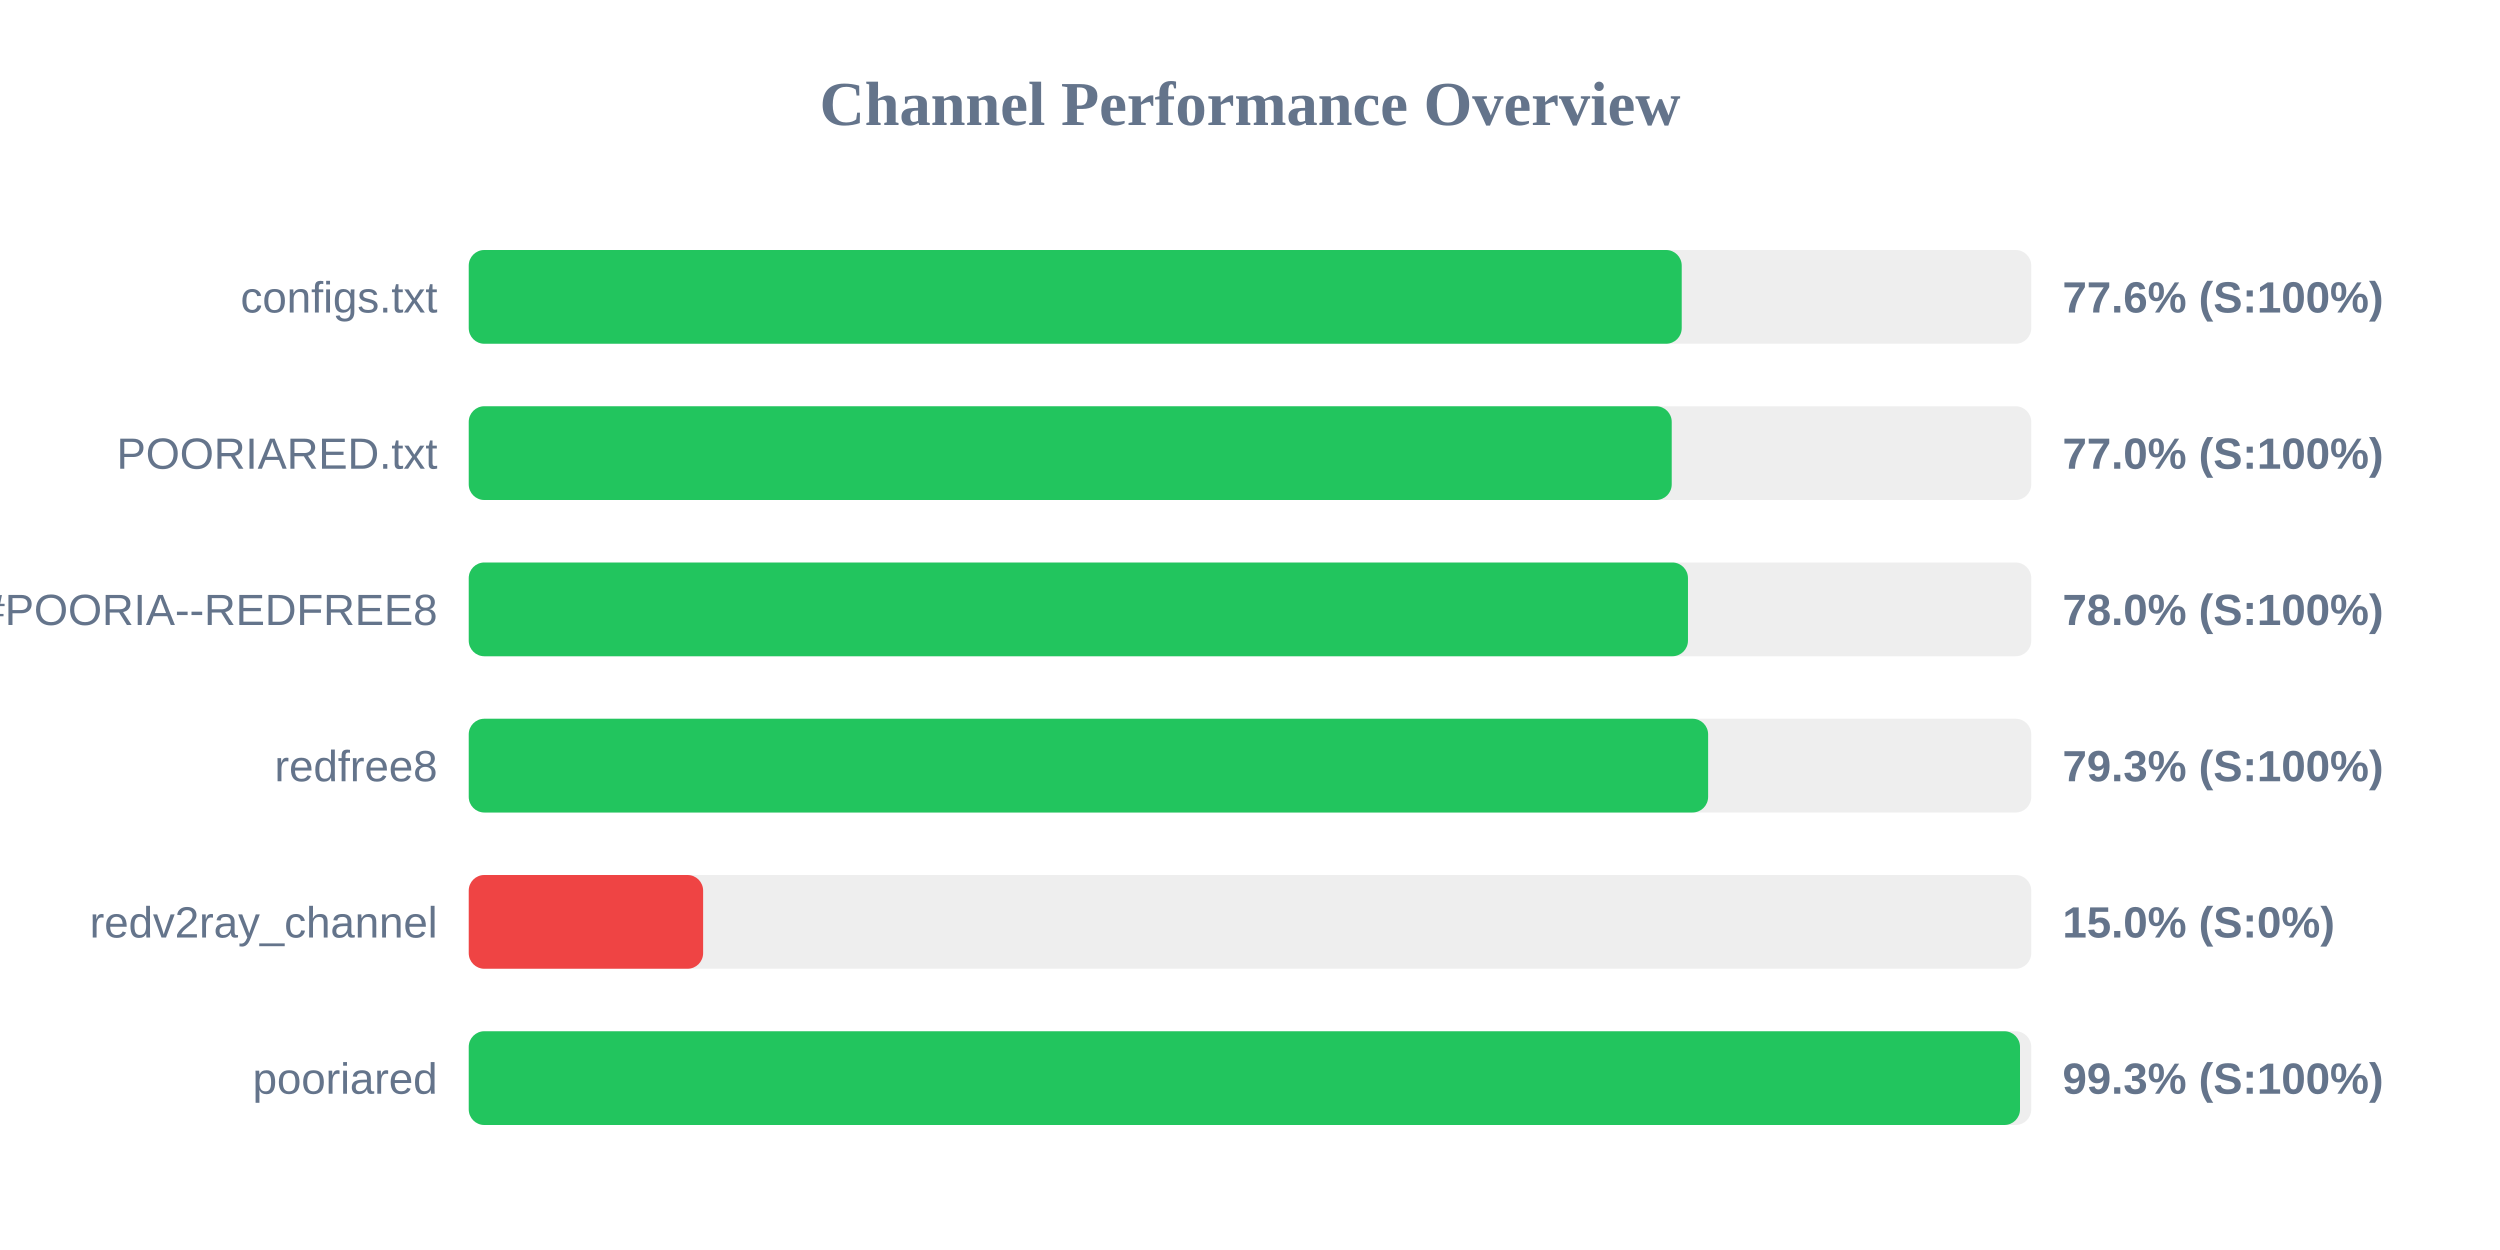
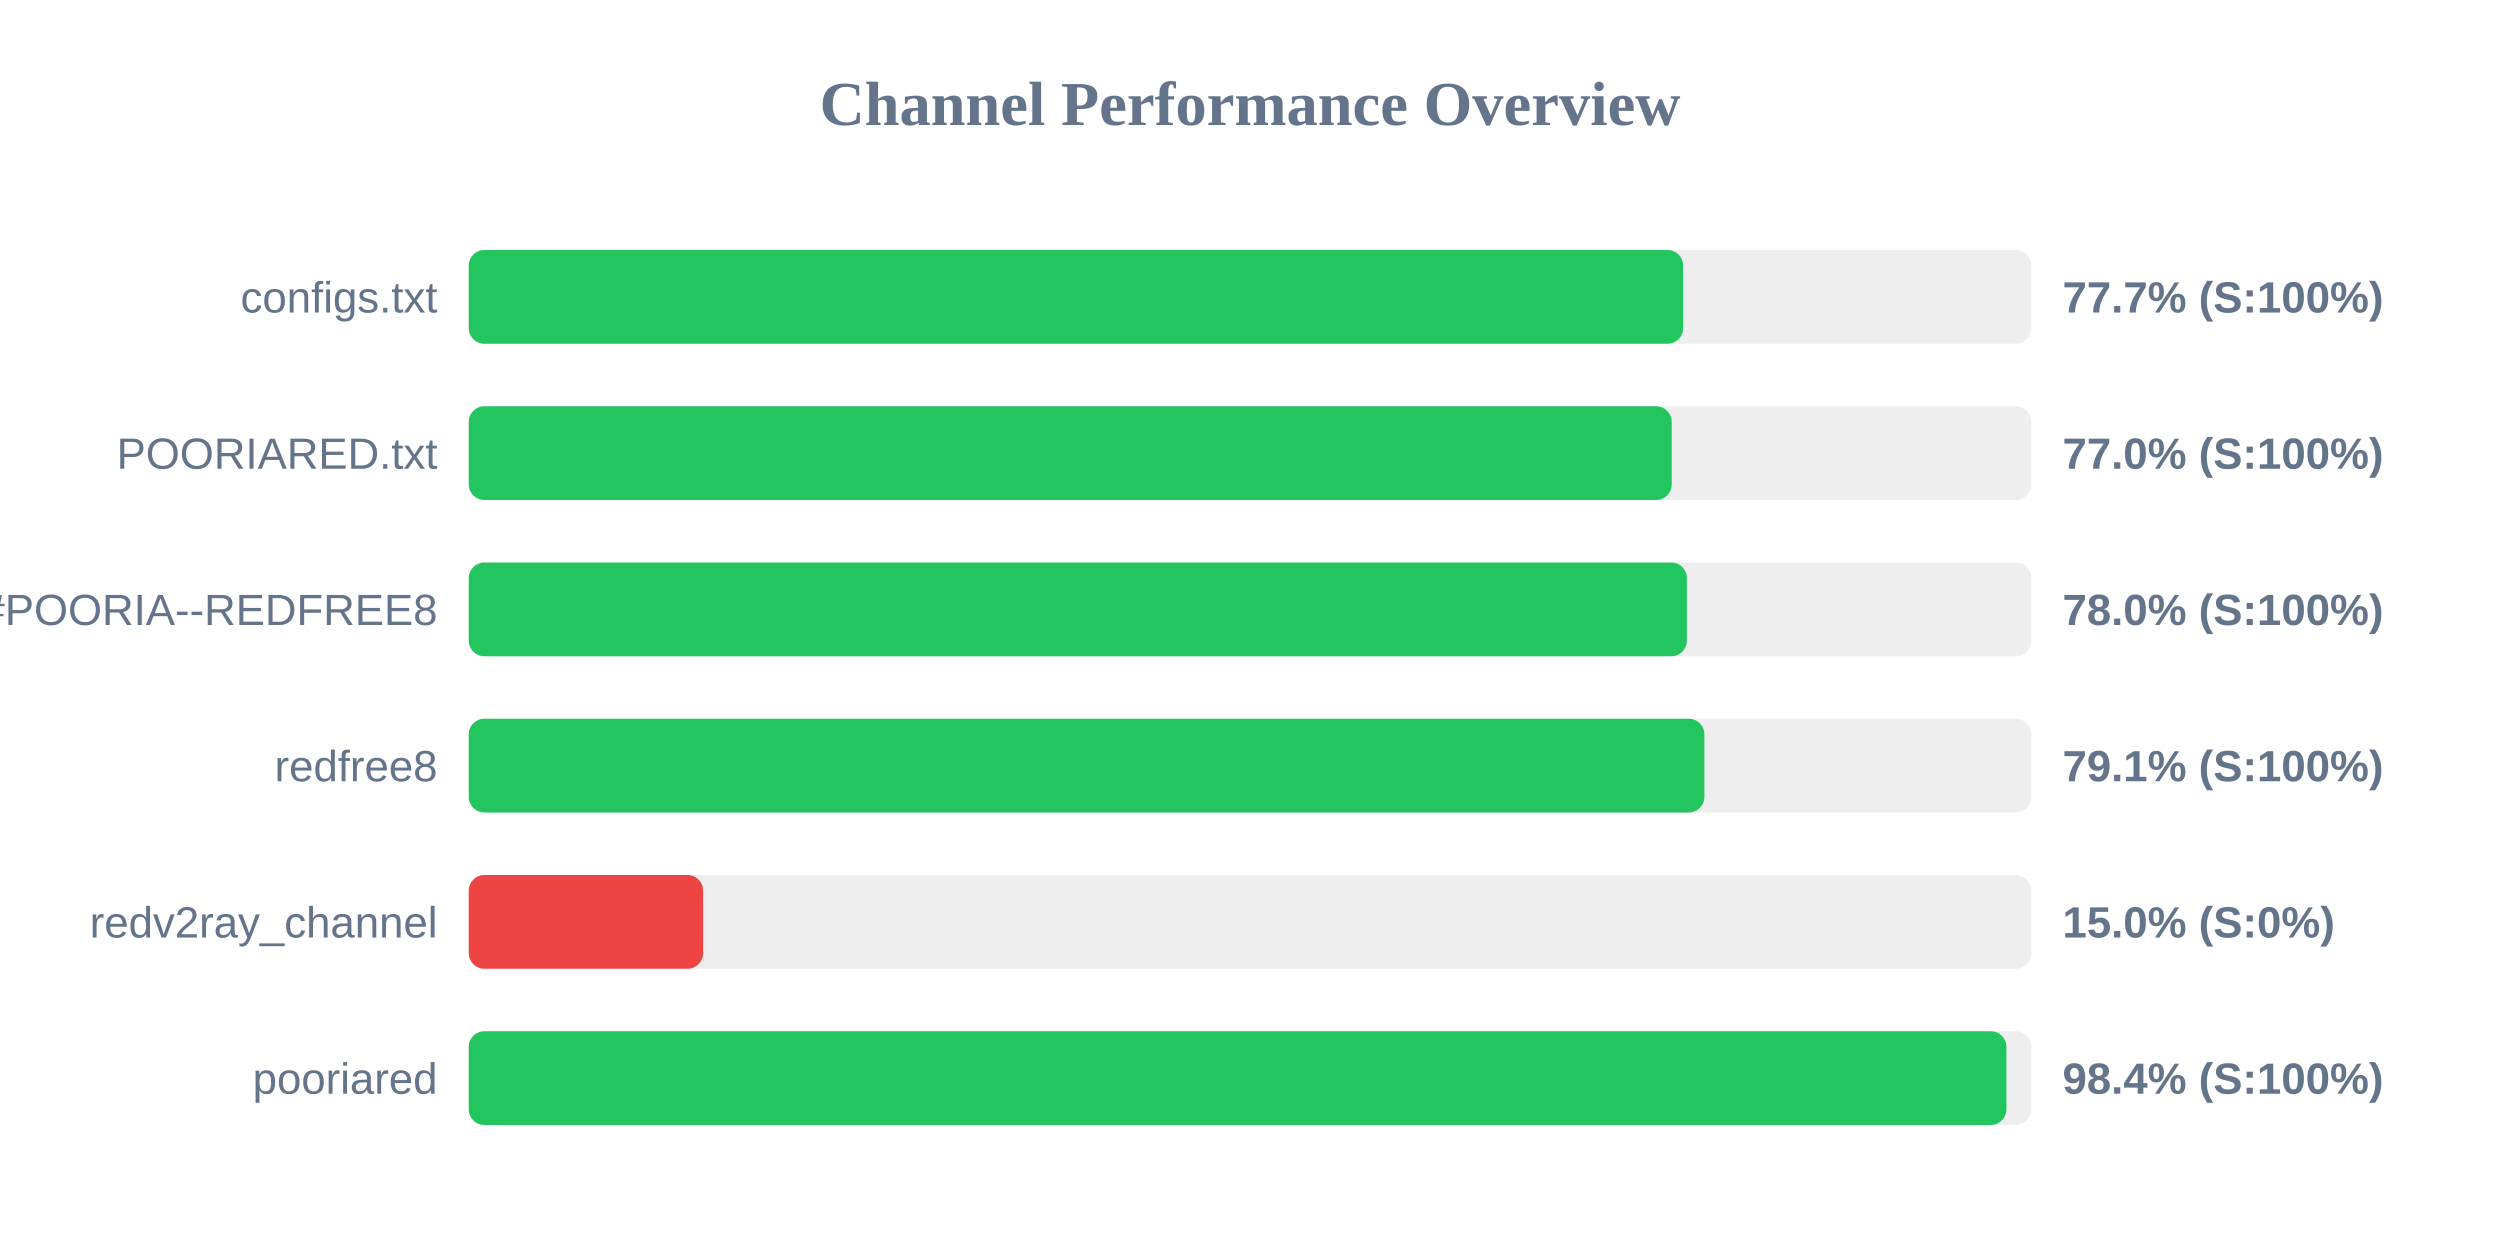
<svg xmlns="http://www.w3.org/2000/svg" width="800" height="400" version="1.1">
  <style>
        .row { font: 14px Arial; fill: #64748b; }
        .score { font: bold 14px Arial; fill: #64748b; }
    </style>
  <text x="400" y="40" text-anchor="middle" font-size="20px" font-weight="bold" fill="#64748b">Channel Performance Overview</text>
  <rect x="150" y="80" width="500" height="30" fill="#eee" rx="5" />
-   <rect x="150" y="80" width="388.15" height="30" fill="#22c55e" rx="5" />
+   <rect x="150" y="80" width="388.6" height="30" fill="#22c55e" rx="5" />
  <text x="140" y="100" text-anchor="end" class="row">configs.txt</text>
-   <text x="660" y="100" text-anchor="start" class="score">77.6% (S:100%)</text>
+   <text x="660" y="100" text-anchor="start" class="score">77.7% (S:100%)</text>
  <rect x="150" y="130" width="500" height="30" fill="#eee" rx="5" />
  <rect x="150" y="130" width="384.95" height="30" fill="#22c55e" rx="5" />
  <text x="140" y="150" text-anchor="end" class="row">POORIARED.txt</text>
  <text x="660" y="150" text-anchor="start" class="score">77.0% (S:100%)</text>
  <rect x="150" y="180" width="500" height="30" fill="#eee" rx="5" />
-   <rect x="150" y="180" width="390.15" height="30" fill="#22c55e" rx="5" />
+   <rect x="150" y="180" width="389.8" height="30" fill="#22c55e" rx="5" />
  <text x="140" y="200" text-anchor="end" class="row">POORIA--REDFREE8.txt#POORIA--REDFREE8</text>
  <text x="660" y="200" text-anchor="start" class="score">78.0% (S:100%)</text>
  <rect x="150" y="230" width="500" height="30" fill="#eee" rx="5" />
-   <rect x="150" y="230" width="396.6" height="30" fill="#22c55e" rx="5" />
+   <rect x="150" y="230" width="395.4" height="30" fill="#22c55e" rx="5" />
  <text x="140" y="250" text-anchor="end" class="row">redfree8</text>
-   <text x="660" y="250" text-anchor="start" class="score">79.3% (S:100%)</text>
+   <text x="660" y="250" text-anchor="start" class="score">79.1% (S:100%)</text>
  <rect x="150" y="280" width="500" height="30" fill="#eee" rx="5" />
  <rect x="150" y="280" width="75.0" height="30" fill="#ef4444" rx="5" />
  <text x="140" y="300" text-anchor="end" class="row">redv2ray_channel</text>
  <text x="660" y="300" text-anchor="start" class="score">15.0% (S:0%)</text>
  <rect x="150" y="330" width="500" height="30" fill="#eee" rx="5" />
-   <rect x="150" y="330" width="496.4" height="30" fill="#22c55e" rx="5" />
+   <rect x="150" y="330" width="492.05" height="30" fill="#22c55e" rx="5" />
  <text x="140" y="350" text-anchor="end" class="row">pooriared</text>
-   <text x="660" y="350" text-anchor="start" class="score">99.3% (S:100%)</text>
+   <text x="660" y="350" text-anchor="start" class="score">98.4% (S:100%)</text>
</svg>
